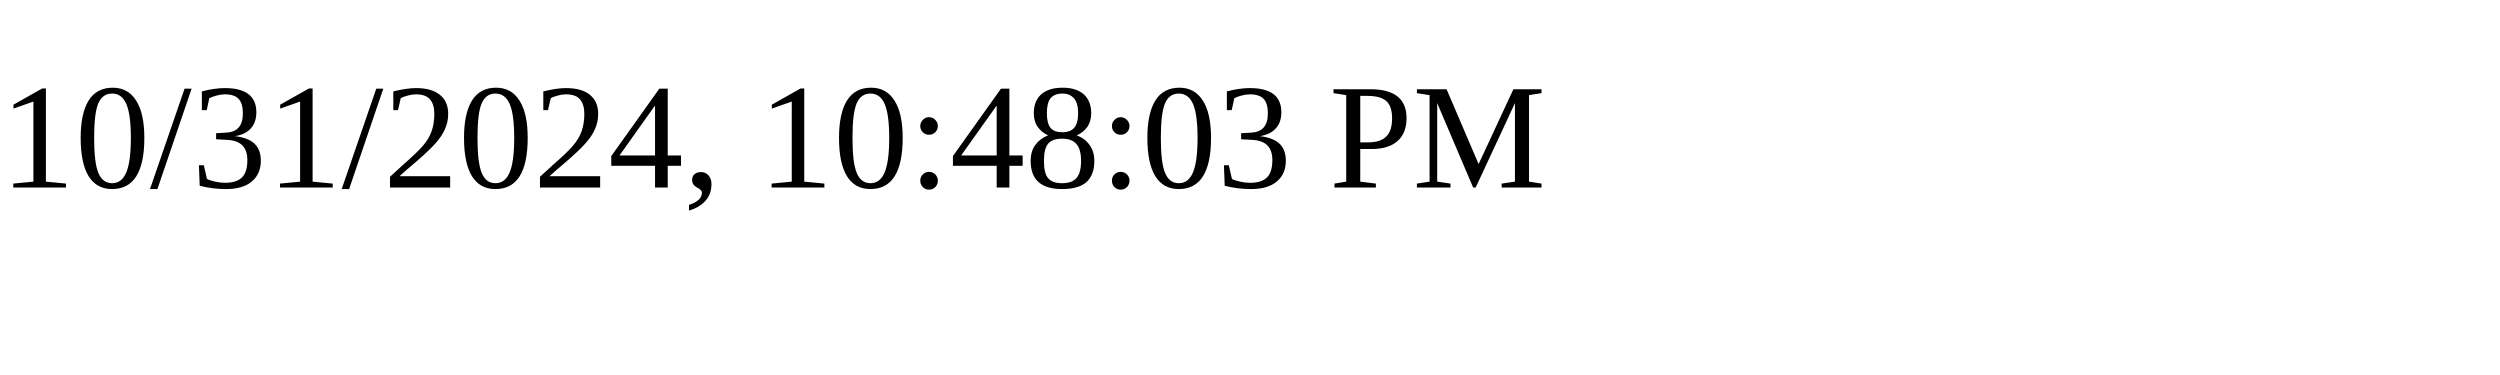
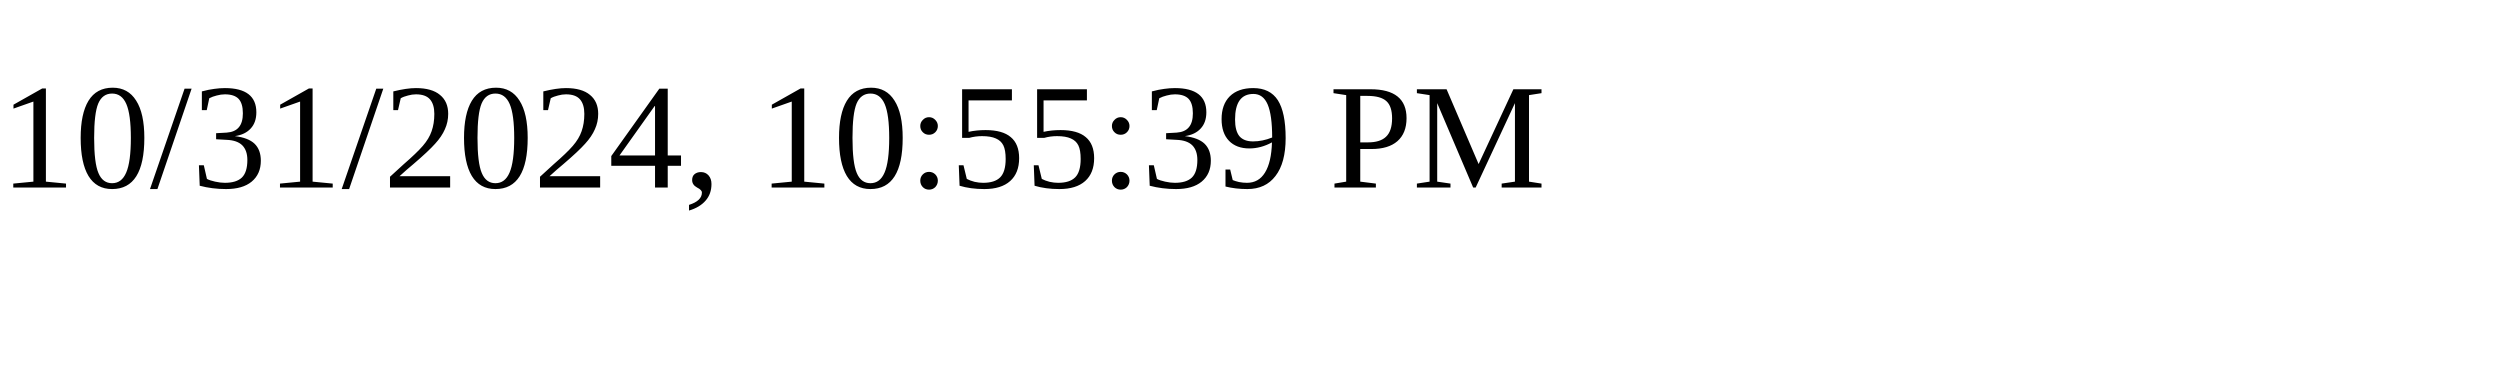
<svg xmlns="http://www.w3.org/2000/svg" height="30" width="200">
-   <text x="0" y="15">10/31/2024, 10:48:03 PM</text>
+   <text x="0" y="15">10/31/2024, 10:55:39 PM</text>
</svg>
